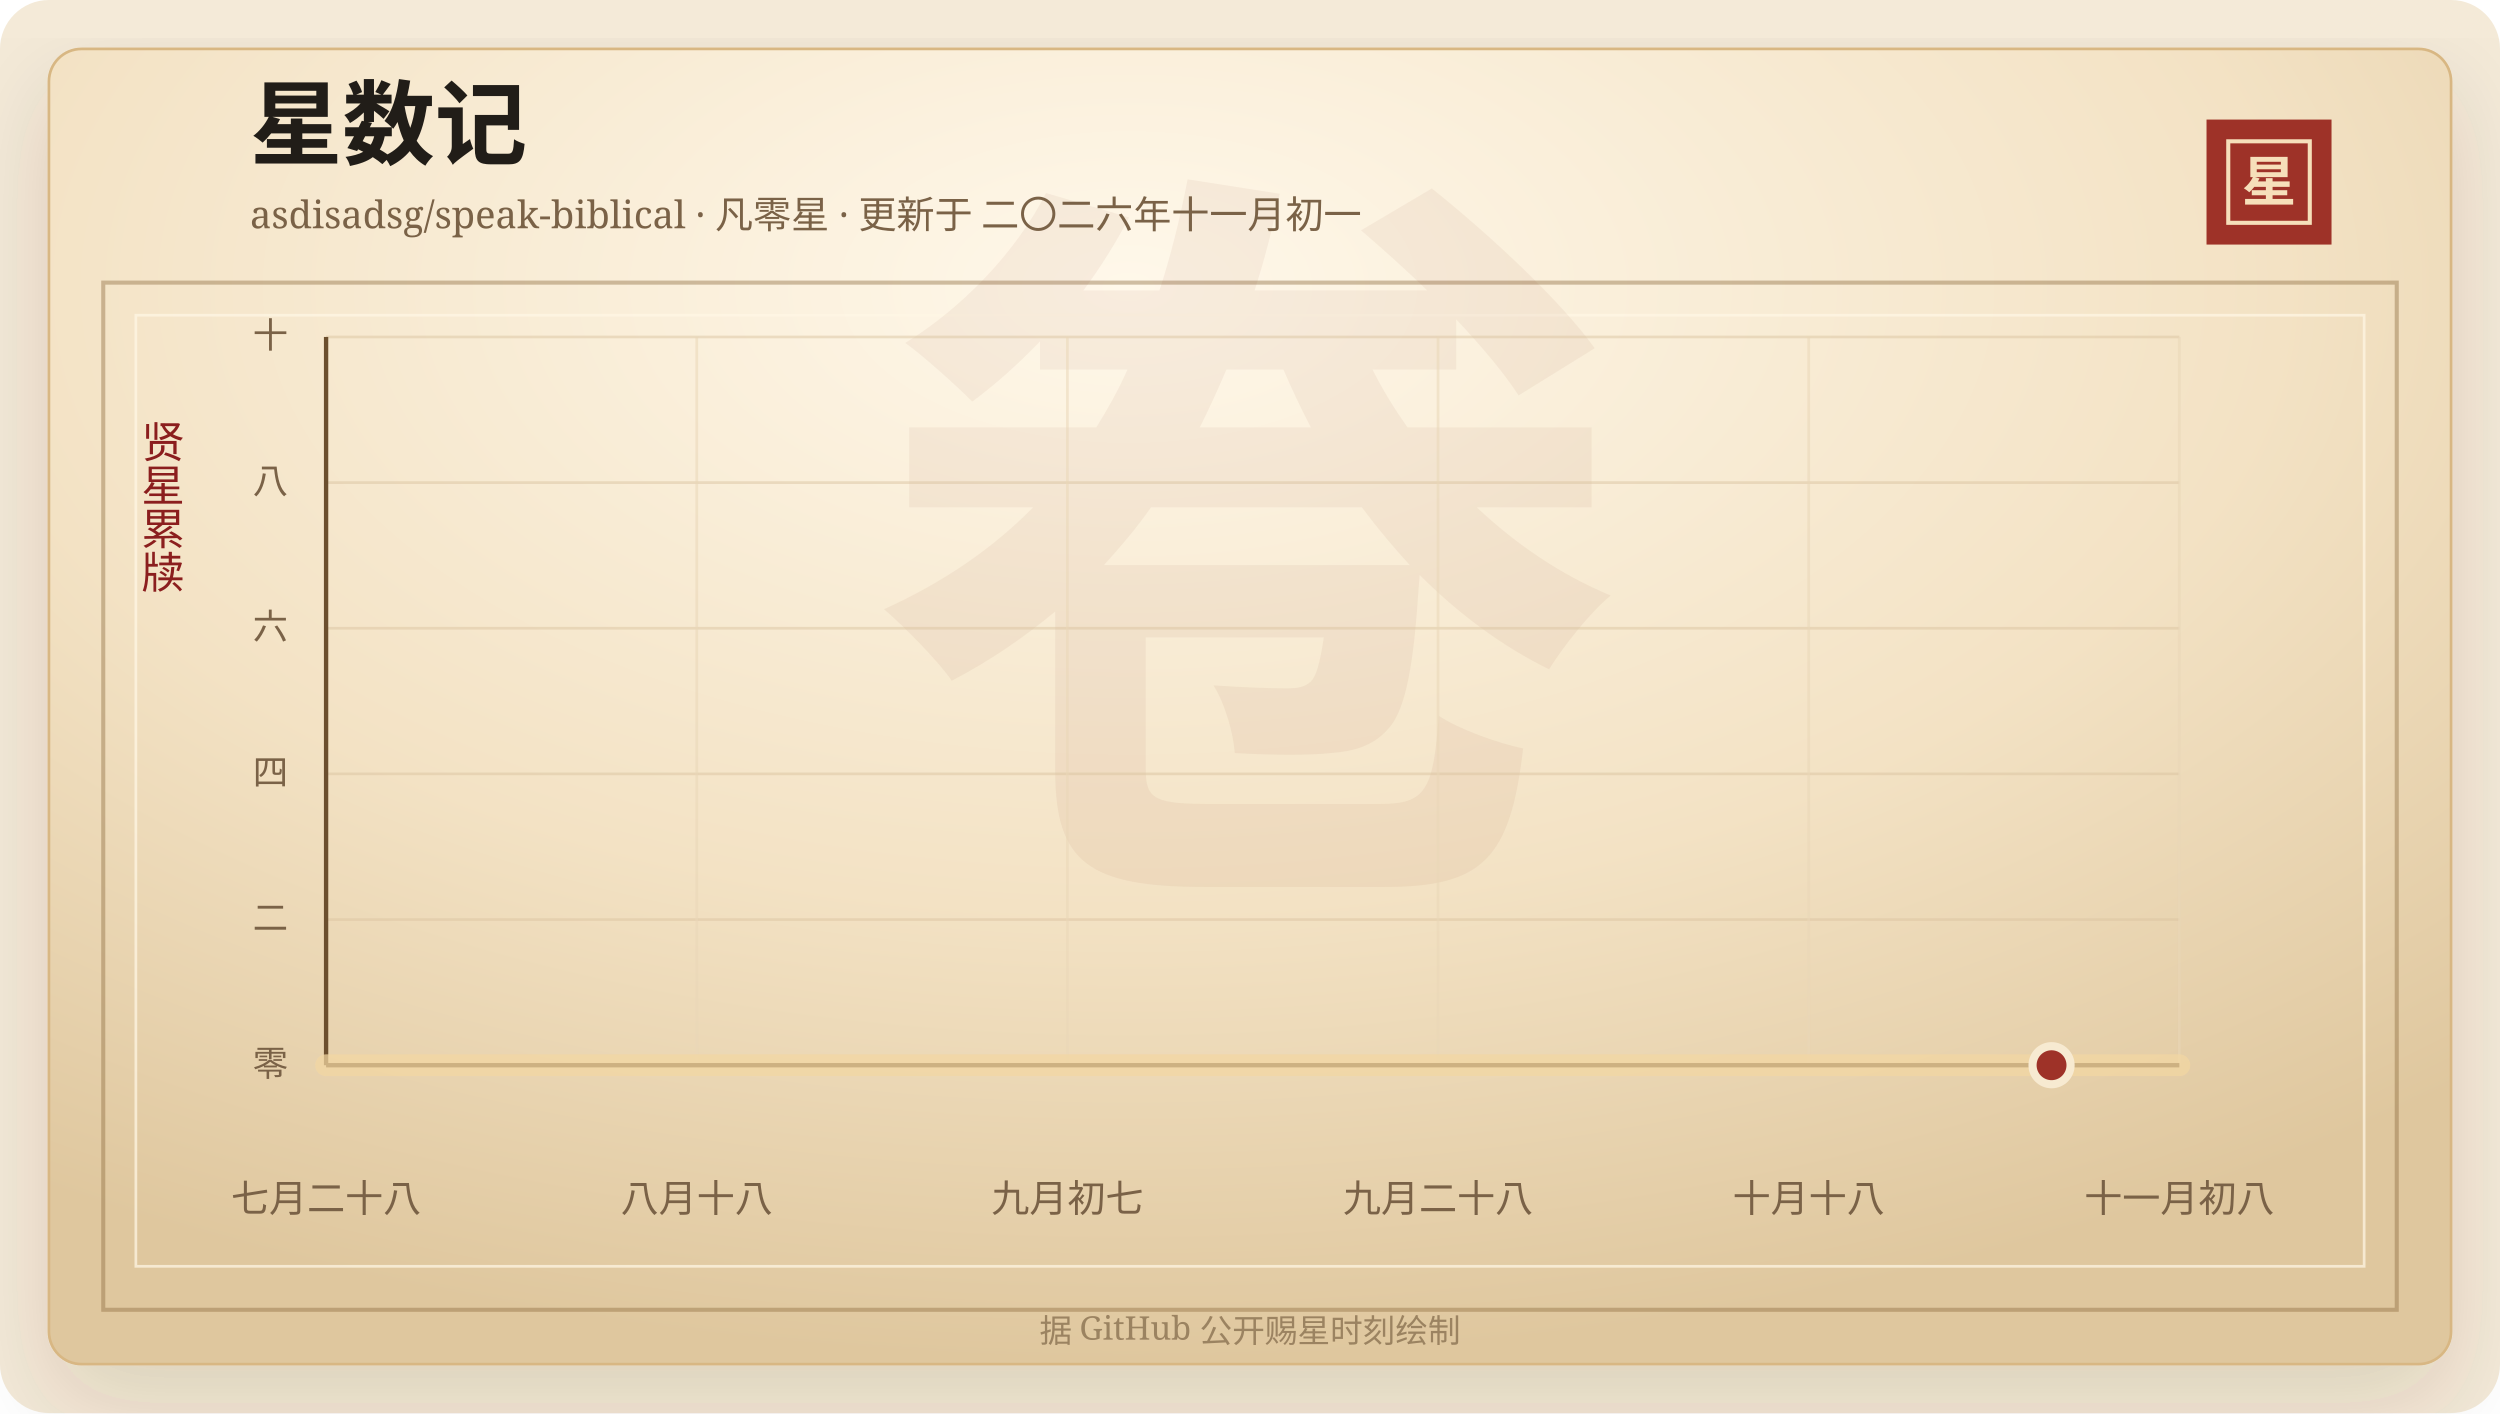
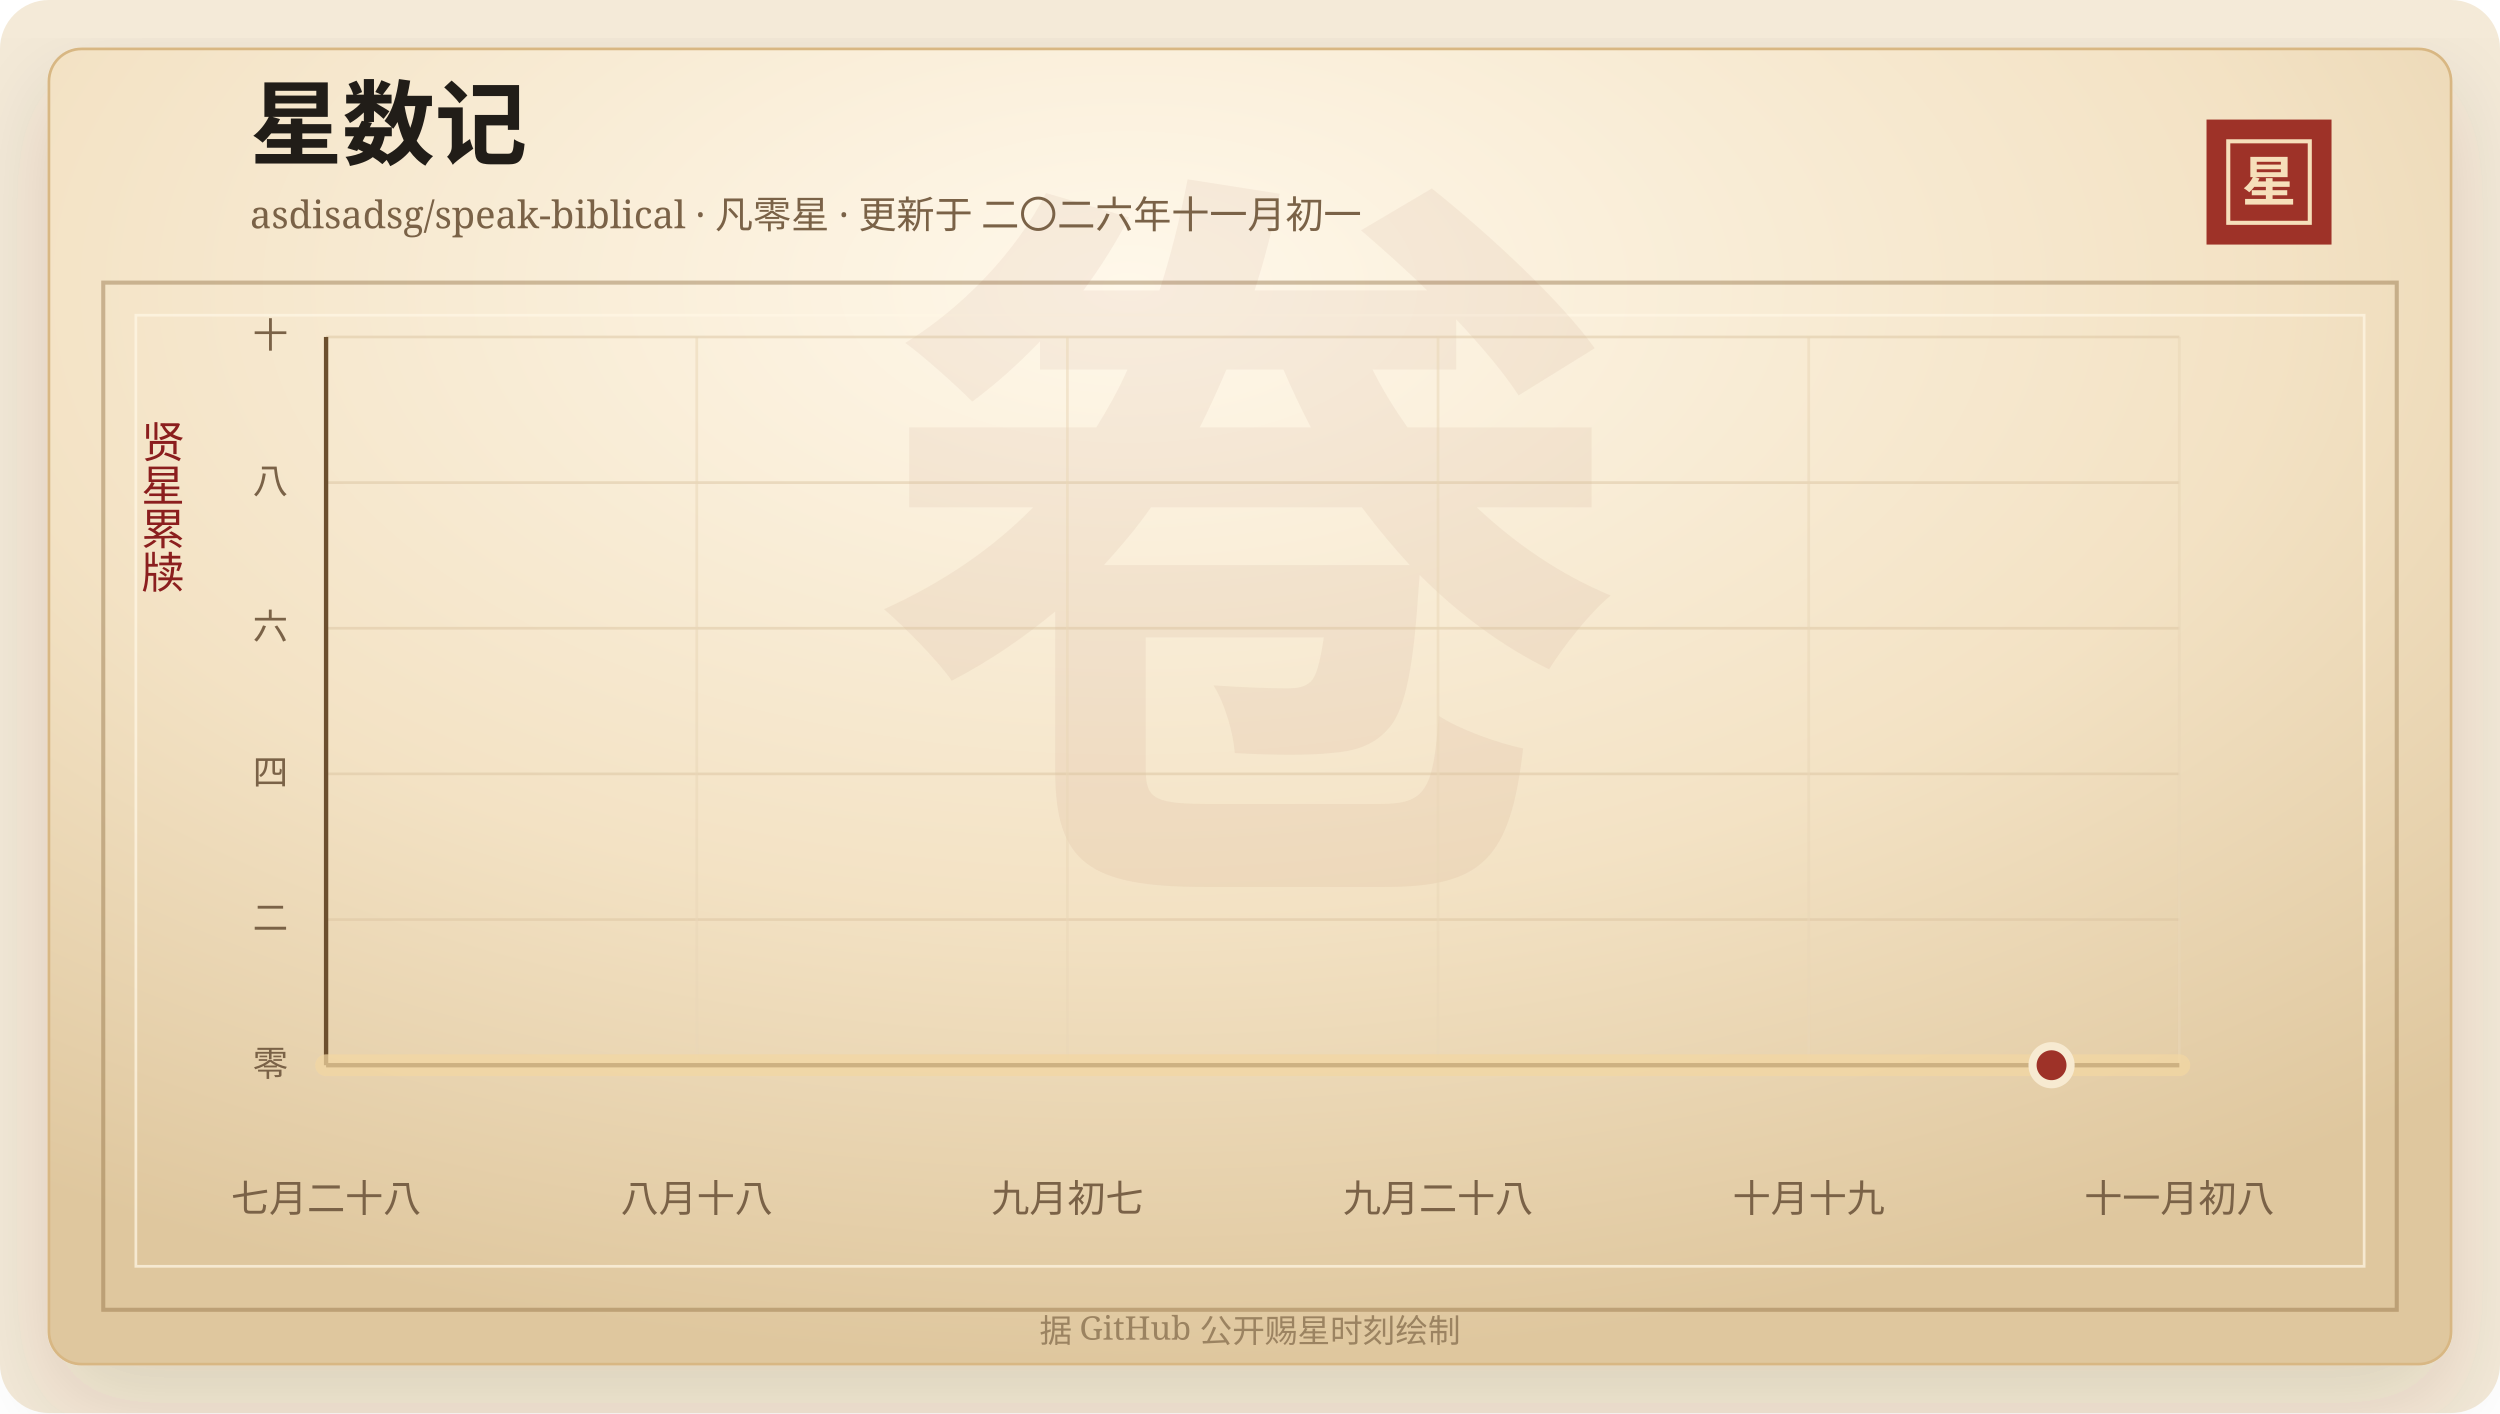
<svg xmlns="http://www.w3.org/2000/svg" width="920" height="520" viewBox="0 0 920 520" role="img" aria-labelledby="title desc">
  <defs>
    <linearGradient id="line" x1="0" x2="1" y1="0" y2="0">
      <stop offset="0%" stop-color="#7d2017" />
      <stop offset="58%" stop-color="#b33426" />
      <stop offset="100%" stop-color="#d65a32" />
    </linearGradient>
    <linearGradient id="area" x1="0" x2="0" y1="0" y2="1">
      <stop offset="0%" stop-color="#b33426" stop-opacity="0.2" />
      <stop offset="100%" stop-color="#b33426" stop-opacity="0" />
    </linearGradient>
    <radialGradient id="paper" cx="45%" cy="18%" r="82%">
      <stop offset="0%" stop-color="#fff8ea" />
      <stop offset="58%" stop-color="#f3e2c4" />
      <stop offset="100%" stop-color="#dfc79e" />
    </radialGradient>
    <filter id="shadow" x="-20%" y="-20%" width="140%" height="140%">
      <feDropShadow dx="0" dy="14" stdDeviation="18" flood-color="#3b2a20" flood-opacity="0.14" />
    </filter>
  </defs>
  <rect width="920" height="520" rx="18" fill="#f4ead8" />
  <rect x="18" y="18" width="884" height="484" rx="12" fill="url(#paper)" stroke="#d8b783" filter="url(#shadow)" />
  <rect x="38" y="104" width="844" height="378" fill="none" stroke="#8c6b3f" stroke-opacity="0.42" stroke-width="1.5" />
  <rect x="50" y="116" width="820" height="350" fill="none" stroke="#fff7e5" stroke-opacity="0.72" />
  <text x="460" y="304" text-anchor="middle" fill="#8c342a" fill-opacity="0.06" font-family="Songti SC, STSong, SimSun, serif" font-size="280" font-weight="700">卷</text>
  <text x="92" y="58" fill="#211d18" font-family="Songti SC, STSong, SimSun, serif" font-size="34" font-weight="700">星数记</text>
  <text x="92" y="84" fill="#7a6247" font-family="Songti SC, STSong, SimSun, serif" font-size="14.0">asdisadsg/speak-biblical · 凡零星 · 更新于 二〇二六年十一月初一</text>
  <rect x="812" y="44" width="46" height="46" fill="#9e3228" />
  <rect x="820" y="52" width="30" height="30" fill="none" stroke="#f6dfba" stroke-width="1.5" />
  <text x="835" y="74" text-anchor="middle" fill="#f6dfba" font-family="Songti SC, STSong, SimSun, serif" font-size="20" font-weight="700">星</text>
  <text x="60" y="166" text-anchor="middle" fill="#8b1e1e" font-family="Songti SC, STSong, SimSun, serif" font-size="16" writing-mode="vertical-rl">贤星累牍</text>
  <line x1="120" y1="392.00" x2="802" y2="392.00" stroke="#d9c29e" stroke-opacity="0.48" />
  <text x="106" y="396.00" text-anchor="end" fill="#7a6247" font-family="Songti SC, STSong, SimSun, serif" font-size="13">零</text>
  <line x1="120" y1="338.40" x2="802" y2="338.40" stroke="#d9c29e" stroke-opacity="0.48" />
  <text x="106" y="342.40" text-anchor="end" fill="#7a6247" font-family="Songti SC, STSong, SimSun, serif" font-size="13">二</text>
  <line x1="120" y1="284.80" x2="802" y2="284.80" stroke="#d9c29e" stroke-opacity="0.48" />
  <text x="106" y="288.80" text-anchor="end" fill="#7a6247" font-family="Songti SC, STSong, SimSun, serif" font-size="13">四</text>
  <line x1="120" y1="231.20" x2="802" y2="231.20" stroke="#d9c29e" stroke-opacity="0.48" />
  <text x="106" y="235.20" text-anchor="end" fill="#7a6247" font-family="Songti SC, STSong, SimSun, serif" font-size="13">六</text>
  <line x1="120" y1="177.60" x2="802" y2="177.60" stroke="#d9c29e" stroke-opacity="0.48" />
  <text x="106" y="181.60" text-anchor="end" fill="#7a6247" font-family="Songti SC, STSong, SimSun, serif" font-size="13">八</text>
  <line x1="120" y1="124.00" x2="802" y2="124.00" stroke="#d9c29e" stroke-opacity="0.48" />
  <text x="106" y="128.00" text-anchor="end" fill="#7a6247" font-family="Songti SC, STSong, SimSun, serif" font-size="13">十</text>
  <line x1="120.00" y1="124" x2="120.00" y2="392" stroke="#ead6b7" stroke-opacity="0.54" />
  <text x="120.00" y="446" text-anchor="middle" fill="#7a6247" font-family="Songti SC, STSong, SimSun, serif" font-size="14">七月二十八</text>
  <line x1="256.40" y1="124" x2="256.40" y2="392" stroke="#ead6b7" stroke-opacity="0.54" />
  <text x="256.40" y="446" text-anchor="middle" fill="#7a6247" font-family="Songti SC, STSong, SimSun, serif" font-size="14">八月十八</text>
  <line x1="392.80" y1="124" x2="392.80" y2="392" stroke="#ead6b7" stroke-opacity="0.54" />
  <text x="392.80" y="446" text-anchor="middle" fill="#7a6247" font-family="Songti SC, STSong, SimSun, serif" font-size="14">九月初七</text>
  <line x1="529.20" y1="124" x2="529.20" y2="392" stroke="#ead6b7" stroke-opacity="0.54" />
  <text x="529.20" y="446" text-anchor="middle" fill="#7a6247" font-family="Songti SC, STSong, SimSun, serif" font-size="14">九月二十八</text>
  <line x1="665.60" y1="124" x2="665.60" y2="392" stroke="#ead6b7" stroke-opacity="0.54" />
-   <text x="665.60" y="446" text-anchor="middle" fill="#7a6247" font-family="Songti SC, STSong, SimSun, serif" font-size="14">十月十八</text>
+   <text x="665.60" y="446" text-anchor="middle" fill="#7a6247" font-family="Songti SC, STSong, SimSun, serif" font-size="14">十月十九</text>
  <line x1="802.00" y1="124" x2="802.00" y2="392" stroke="#ead6b7" stroke-opacity="0.54" />
  <text x="802.00" y="446" text-anchor="middle" fill="#7a6247" font-family="Songti SC, STSong, SimSun, serif" font-size="14">十一月初八</text>
  <line x1="120" y1="392" x2="802" y2="392" stroke="#6c4f2e" stroke-width="1.6" />
  <line x1="120" y1="124" x2="120" y2="392" stroke="#6c4f2e" stroke-width="1.6" />
  <polygon points="120.00,392.00 120.00,392.00 802.00,392.00 802.00,392.00" fill="url(#area)" />
  <polyline points="120.00,392.00 802.00,392.00" fill="none" stroke="#f3d7a2" stroke-width="8" stroke-linecap="round" stroke-linejoin="round" opacity="0.72" />
  <polyline points="120.00,392.00 802.00,392.00" fill="none" stroke="url(#line)" stroke-width="4.2" stroke-linecap="round" stroke-linejoin="round" />
  <circle cx="754.97" cy="392.00" r="7" fill="#9e3228" stroke="#f7ead1" stroke-width="3" />
  <text x="460" y="494" text-anchor="middle" fill="#9b8361" font-family="Songti SC, STSong, SimSun, serif" font-size="12">据 GitHub 公开赐星时刻绘制</text>
</svg>
